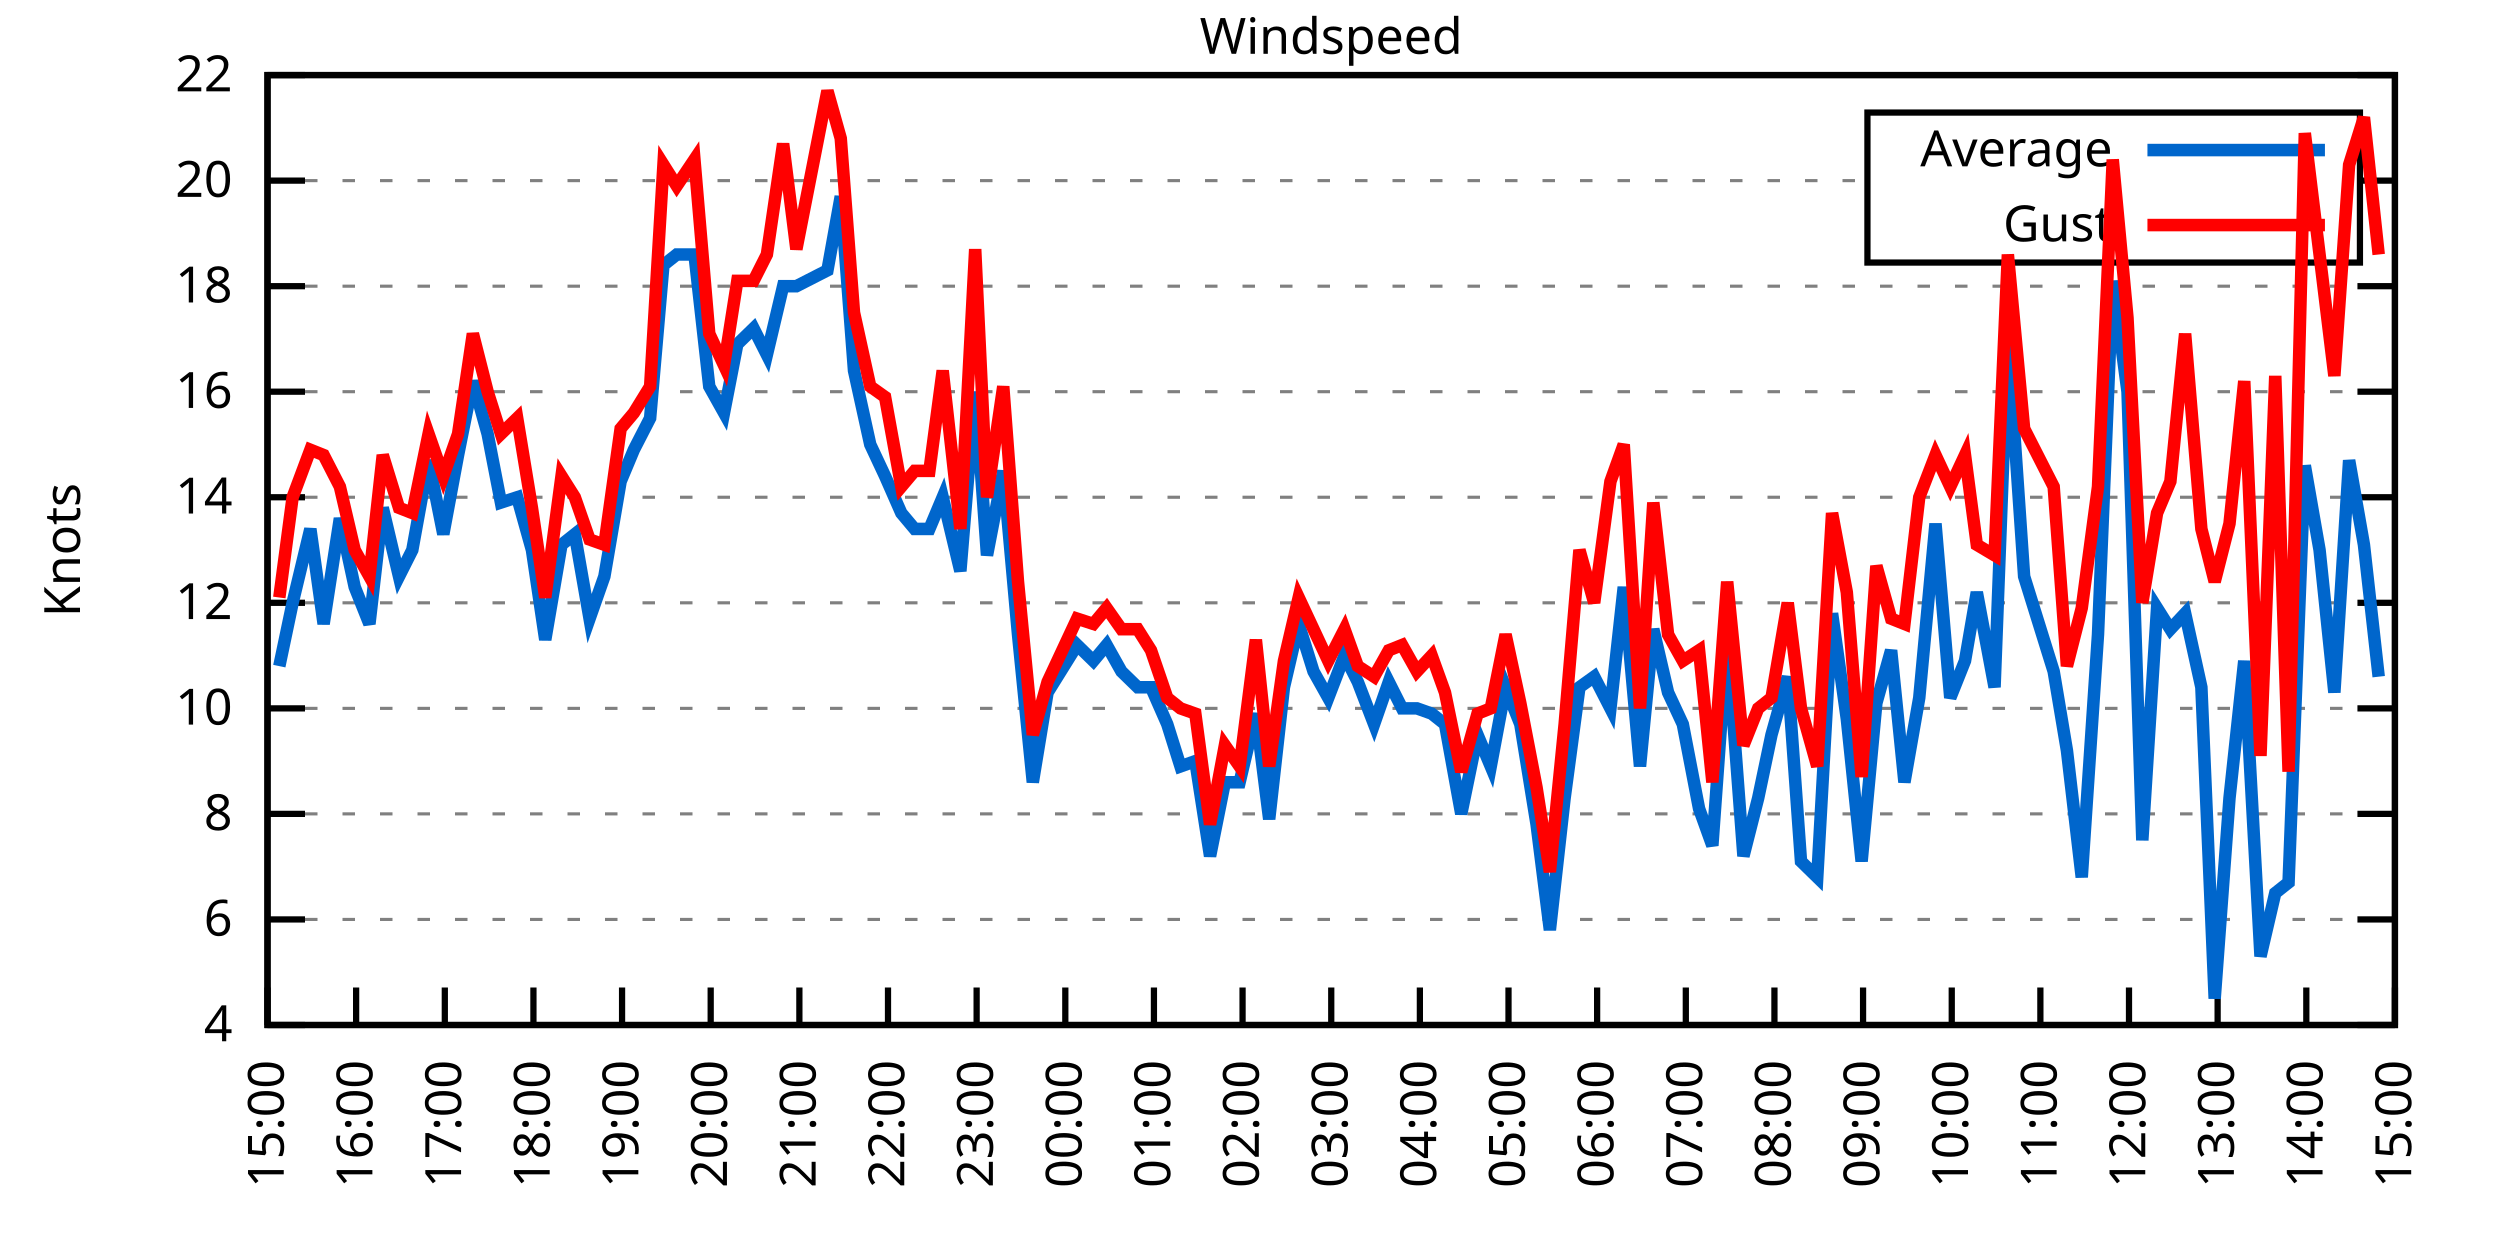
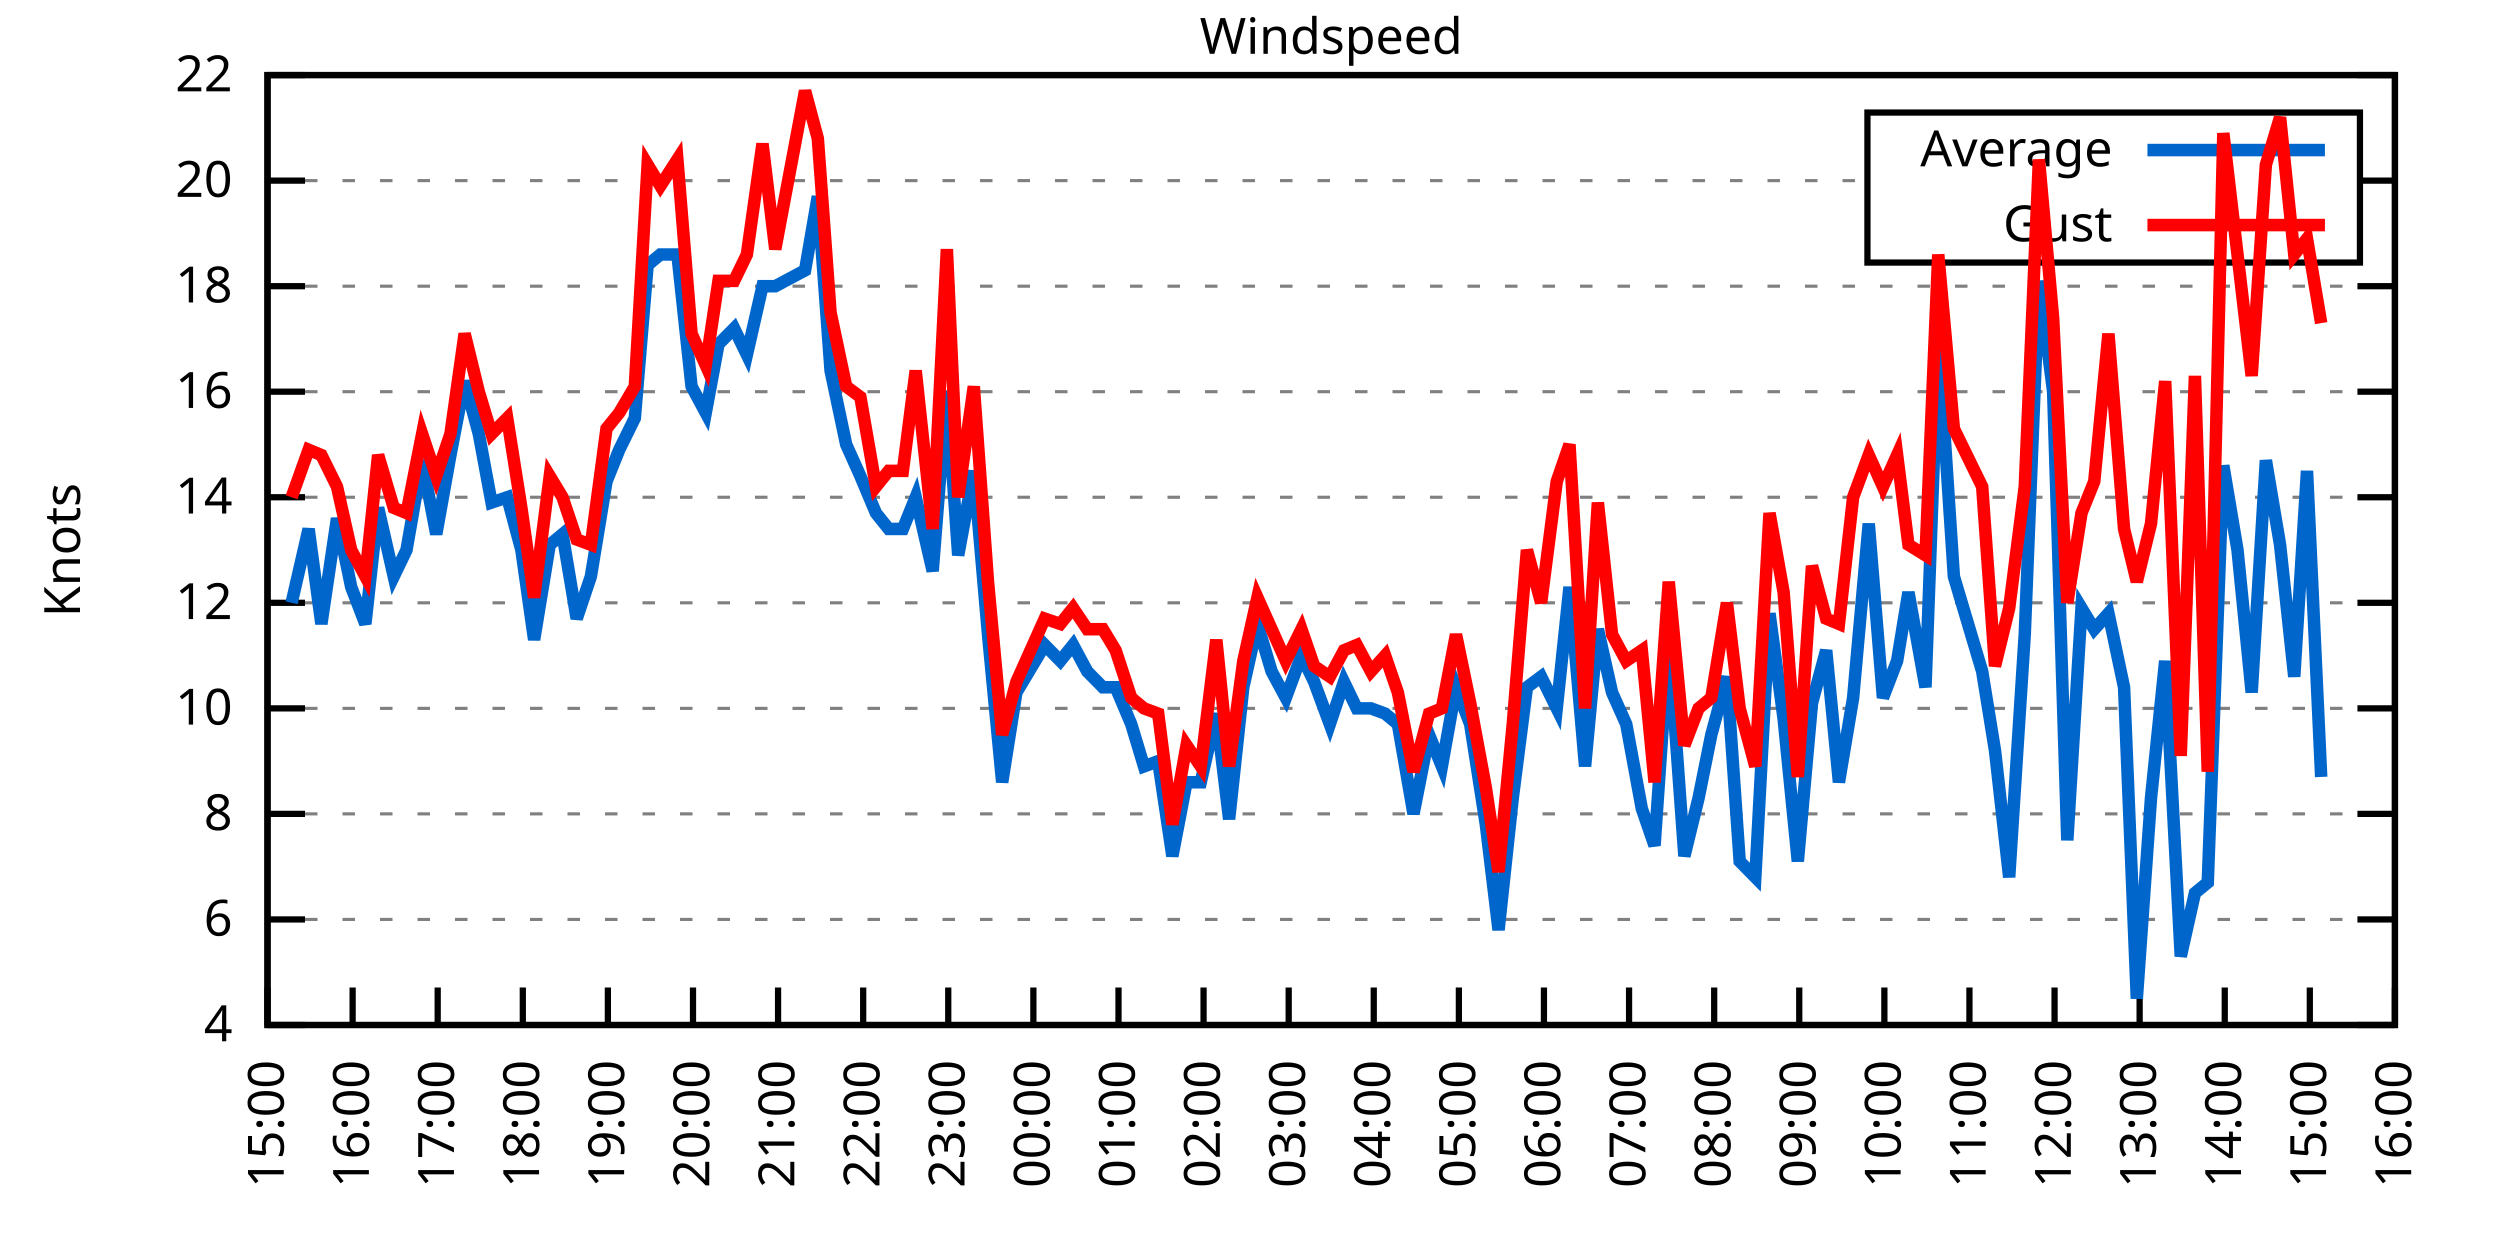
<svg xmlns="http://www.w3.org/2000/svg" xmlns:xlink="http://www.w3.org/1999/xlink" width="400" height="200" viewBox="0 0 400 200">
  <g id="gnuplot_canvas">
    <rect x="0" y="0" width="400" height="200" fill="none" />
    <defs>
      <circle id="gpDot" r="0.5" stroke-width="0.5" stroke="currentColor" />
      <path id="gpPt0" stroke-width="0.333" stroke="currentColor" d="M-1,0 h2 M0,-1 v2" />
      <path id="gpPt1" stroke-width="0.333" stroke="currentColor" d="M-1,-1 L1,1 M1,-1 L-1,1" />
      <path id="gpPt2" stroke-width="0.333" stroke="currentColor" d="M-1,0 L1,0 M0,-1 L0,1 M-1,-1 L1,1 M-1,1 L1,-1" />
      <rect id="gpPt3" stroke-width="0.333" stroke="currentColor" x="-1" y="-1" width="2" height="2" />
      <rect id="gpPt4" stroke-width="0.333" stroke="currentColor" fill="currentColor" x="-1" y="-1" width="2" height="2" />
      <circle id="gpPt5" stroke-width="0.333" stroke="currentColor" cx="0" cy="0" r="1" />
      <use xlink:href="#gpPt5" id="gpPt6" fill="currentColor" stroke="none" />
      <path id="gpPt7" stroke-width="0.333" stroke="currentColor" d="M0,-1.33 L-1.33,0.67 L1.33,0.67 z" />
      <use xlink:href="#gpPt7" id="gpPt8" fill="currentColor" stroke="none" />
      <use xlink:href="#gpPt7" id="gpPt9" stroke="currentColor" transform="rotate(180)" />
      <use xlink:href="#gpPt9" id="gpPt10" fill="currentColor" stroke="none" />
      <use xlink:href="#gpPt3" id="gpPt11" stroke="currentColor" transform="rotate(45)" />
      <use xlink:href="#gpPt11" id="gpPt12" fill="currentColor" stroke="none" />
      <path id="gpPt13" stroke-width="0.333" stroke="currentColor" d="M0,1.330 L1.265,0.411 L0.782,-1.067 L-0.782,-1.076 L-1.265,0.411 z" />
      <use xlink:href="#gpPt13" id="gpPt14" fill="currentColor" stroke="none" />
      <filter id="textbox" filterUnits="objectBoundingBox" x="0" y="0" height="1" width="1">
        <feFlood flood-color="white" flood-opacity="1" result="bgnd" />
        <feComposite in="SourceGraphic" in2="bgnd" operator="atop" />
      </filter>
      <filter id="greybox" filterUnits="objectBoundingBox" x="0" y="0" height="1" width="1">
        <feFlood flood-color="lightgrey" flood-opacity="1" result="grey" />
        <feComposite in="SourceGraphic" in2="grey" operator="atop" />
      </filter>
    </defs>
    <g fill="none" color="white" stroke="currentColor" stroke-width="1.00" stroke-linecap="butt" stroke-linejoin="miter">
</g>
    <g fill="none" color="black" stroke="currentColor" stroke-width="1.00" stroke-linecap="butt" stroke-linejoin="miter">
      <g stroke="none" shape-rendering="crispEdges">
        <polygon fill="rgb(255, 255, 255)" points="42.80,164.00 383.18,164.00 383.18,12.02 42.80,12.02 " />
      </g>
    </g>
    <g fill="none" color="black" stroke="currentColor" stroke-width="1.00" stroke-linecap="butt" stroke-linejoin="miter">
</g>
    <g fill="none" color="black" stroke="black" stroke-width="0.50" stroke-linecap="butt" stroke-linejoin="miter">
</g>
    <g fill="none" color="gray" stroke="currentColor" stroke-width="0.50" stroke-linecap="butt" stroke-linejoin="miter">
      <path stroke="gray" stroke-dasharray="2,4" class="gridline" d="M42.80,164.00 L383.19,164.00  " />
    </g>
    <g fill="none" color="gray" stroke="gray" stroke-width="1.00" stroke-linecap="butt" stroke-linejoin="miter">
</g>
    <g fill="none" color="black" stroke="currentColor" stroke-width="1.00" stroke-linecap="butt" stroke-linejoin="miter">
      <path stroke="black" d="M42.80,164.00 L48.80,164.00 M383.19,164.00 L377.19,164.00  " />
      <g transform="translate(37.20,166.60)" stroke="none" fill="black" font-family="Sans" font-size="8.00" text-anchor="end">
        <text>
          <tspan font-family="Sans"> 4</tspan>
        </text>
      </g>
    </g>
    <g fill="none" color="black" stroke="currentColor" stroke-width="1.00" stroke-linecap="butt" stroke-linejoin="miter">
</g>
    <g fill="none" color="black" stroke="black" stroke-width="0.50" stroke-linecap="butt" stroke-linejoin="miter">
</g>
    <g fill="none" color="gray" stroke="currentColor" stroke-width="0.50" stroke-linecap="butt" stroke-linejoin="miter">
      <path stroke="gray" stroke-dasharray="2,4" class="gridline" d="M42.80,147.11 L383.19,147.11  " />
    </g>
    <g fill="none" color="gray" stroke="gray" stroke-width="1.00" stroke-linecap="butt" stroke-linejoin="miter">
</g>
    <g fill="none" color="black" stroke="currentColor" stroke-width="1.00" stroke-linecap="butt" stroke-linejoin="miter">
      <path stroke="black" d="M42.80,147.11 L48.80,147.11 M383.19,147.11 L377.19,147.11  " />
      <g transform="translate(37.20,149.71)" stroke="none" fill="black" font-family="Sans" font-size="8.00" text-anchor="end">
        <text>
          <tspan font-family="Sans"> 6</tspan>
        </text>
      </g>
    </g>
    <g fill="none" color="black" stroke="currentColor" stroke-width="1.00" stroke-linecap="butt" stroke-linejoin="miter">
</g>
    <g fill="none" color="black" stroke="black" stroke-width="0.50" stroke-linecap="butt" stroke-linejoin="miter">
</g>
    <g fill="none" color="gray" stroke="currentColor" stroke-width="0.50" stroke-linecap="butt" stroke-linejoin="miter">
      <path stroke="gray" stroke-dasharray="2,4" class="gridline" d="M42.80,130.22 L383.19,130.22  " />
    </g>
    <g fill="none" color="gray" stroke="gray" stroke-width="1.00" stroke-linecap="butt" stroke-linejoin="miter">
</g>
    <g fill="none" color="black" stroke="currentColor" stroke-width="1.00" stroke-linecap="butt" stroke-linejoin="miter">
      <path stroke="black" d="M42.80,130.22 L48.80,130.22 M383.19,130.22 L377.19,130.22  " />
      <g transform="translate(37.20,132.82)" stroke="none" fill="black" font-family="Sans" font-size="8.00" text-anchor="end">
        <text>
          <tspan font-family="Sans"> 8</tspan>
        </text>
      </g>
    </g>
    <g fill="none" color="black" stroke="currentColor" stroke-width="1.00" stroke-linecap="butt" stroke-linejoin="miter">
</g>
    <g fill="none" color="black" stroke="black" stroke-width="0.50" stroke-linecap="butt" stroke-linejoin="miter">
</g>
    <g fill="none" color="gray" stroke="currentColor" stroke-width="0.50" stroke-linecap="butt" stroke-linejoin="miter">
      <path stroke="gray" stroke-dasharray="2,4" class="gridline" d="M42.80,113.34 L383.19,113.34  " />
    </g>
    <g fill="none" color="gray" stroke="gray" stroke-width="1.00" stroke-linecap="butt" stroke-linejoin="miter">
</g>
    <g fill="none" color="black" stroke="currentColor" stroke-width="1.00" stroke-linecap="butt" stroke-linejoin="miter">
      <path stroke="black" d="M42.80,113.34 L48.80,113.34 M383.19,113.34 L377.19,113.34  " />
      <g transform="translate(37.20,115.94)" stroke="none" fill="black" font-family="Sans" font-size="8.00" text-anchor="end">
        <text>
          <tspan font-family="Sans"> 10</tspan>
        </text>
      </g>
    </g>
    <g fill="none" color="black" stroke="currentColor" stroke-width="1.00" stroke-linecap="butt" stroke-linejoin="miter">
</g>
    <g fill="none" color="black" stroke="black" stroke-width="0.50" stroke-linecap="butt" stroke-linejoin="miter">
</g>
    <g fill="none" color="gray" stroke="currentColor" stroke-width="0.50" stroke-linecap="butt" stroke-linejoin="miter">
      <path stroke="gray" stroke-dasharray="2,4" class="gridline" d="M42.80,96.45 L383.19,96.45  " />
    </g>
    <g fill="none" color="gray" stroke="gray" stroke-width="1.00" stroke-linecap="butt" stroke-linejoin="miter">
</g>
    <g fill="none" color="black" stroke="currentColor" stroke-width="1.00" stroke-linecap="butt" stroke-linejoin="miter">
      <path stroke="black" d="M42.80,96.45 L48.80,96.45 M383.19,96.45 L377.19,96.45  " />
      <g transform="translate(37.20,99.05)" stroke="none" fill="black" font-family="Sans" font-size="8.00" text-anchor="end">
        <text>
          <tspan font-family="Sans"> 12</tspan>
        </text>
      </g>
    </g>
    <g fill="none" color="black" stroke="currentColor" stroke-width="1.00" stroke-linecap="butt" stroke-linejoin="miter">
</g>
    <g fill="none" color="black" stroke="black" stroke-width="0.50" stroke-linecap="butt" stroke-linejoin="miter">
</g>
    <g fill="none" color="gray" stroke="currentColor" stroke-width="0.50" stroke-linecap="butt" stroke-linejoin="miter">
      <path stroke="gray" stroke-dasharray="2,4" class="gridline" d="M42.80,79.56 L383.19,79.56  " />
    </g>
    <g fill="none" color="gray" stroke="gray" stroke-width="1.00" stroke-linecap="butt" stroke-linejoin="miter">
</g>
    <g fill="none" color="black" stroke="currentColor" stroke-width="1.00" stroke-linecap="butt" stroke-linejoin="miter">
      <path stroke="black" d="M42.80,79.56 L48.80,79.56 M383.19,79.56 L377.19,79.56  " />
      <g transform="translate(37.20,82.16)" stroke="none" fill="black" font-family="Sans" font-size="8.00" text-anchor="end">
        <text>
          <tspan font-family="Sans"> 14</tspan>
        </text>
      </g>
    </g>
    <g fill="none" color="black" stroke="currentColor" stroke-width="1.00" stroke-linecap="butt" stroke-linejoin="miter">
</g>
    <g fill="none" color="black" stroke="black" stroke-width="0.50" stroke-linecap="butt" stroke-linejoin="miter">
</g>
    <g fill="none" color="gray" stroke="currentColor" stroke-width="0.50" stroke-linecap="butt" stroke-linejoin="miter">
      <path stroke="gray" stroke-dasharray="2,4" class="gridline" d="M42.80,62.67 L383.19,62.67  " />
    </g>
    <g fill="none" color="gray" stroke="gray" stroke-width="1.00" stroke-linecap="butt" stroke-linejoin="miter">
</g>
    <g fill="none" color="black" stroke="currentColor" stroke-width="1.00" stroke-linecap="butt" stroke-linejoin="miter">
      <path stroke="black" d="M42.80,62.67 L48.80,62.67 M383.19,62.67 L377.19,62.67  " />
      <g transform="translate(37.20,65.27)" stroke="none" fill="black" font-family="Sans" font-size="8.00" text-anchor="end">
        <text>
          <tspan font-family="Sans"> 16</tspan>
        </text>
      </g>
    </g>
    <g fill="none" color="black" stroke="currentColor" stroke-width="1.00" stroke-linecap="butt" stroke-linejoin="miter">
</g>
    <g fill="none" color="black" stroke="black" stroke-width="0.50" stroke-linecap="butt" stroke-linejoin="miter">
</g>
    <g fill="none" color="gray" stroke="currentColor" stroke-width="0.50" stroke-linecap="butt" stroke-linejoin="miter">
      <path stroke="gray" stroke-dasharray="2,4" class="gridline" d="M42.80,45.79 L383.19,45.79  " />
    </g>
    <g fill="none" color="gray" stroke="gray" stroke-width="1.00" stroke-linecap="butt" stroke-linejoin="miter">
</g>
    <g fill="none" color="black" stroke="currentColor" stroke-width="1.00" stroke-linecap="butt" stroke-linejoin="miter">
      <path stroke="black" d="M42.80,45.79 L48.80,45.79 M383.19,45.79 L377.19,45.79  " />
      <g transform="translate(37.20,48.39)" stroke="none" fill="black" font-family="Sans" font-size="8.00" text-anchor="end">
        <text>
          <tspan font-family="Sans"> 18</tspan>
        </text>
      </g>
    </g>
    <g fill="none" color="black" stroke="currentColor" stroke-width="1.00" stroke-linecap="butt" stroke-linejoin="miter">
</g>
    <g fill="none" color="black" stroke="black" stroke-width="0.50" stroke-linecap="butt" stroke-linejoin="miter">
</g>
    <g fill="none" color="gray" stroke="currentColor" stroke-width="0.50" stroke-linecap="butt" stroke-linejoin="miter">
      <path stroke="gray" stroke-dasharray="2,4" class="gridline" d="M42.80,28.90 L298.79,28.90 M377.59,28.90 L383.19,28.90  " />
    </g>
    <g fill="none" color="gray" stroke="gray" stroke-width="1.00" stroke-linecap="butt" stroke-linejoin="miter">
</g>
    <g fill="none" color="black" stroke="currentColor" stroke-width="1.00" stroke-linecap="butt" stroke-linejoin="miter">
      <path stroke="black" d="M42.80,28.90 L48.80,28.90 M383.19,28.90 L377.19,28.90  " />
      <g transform="translate(37.20,31.50)" stroke="none" fill="black" font-family="Sans" font-size="8.00" text-anchor="end">
        <text>
          <tspan font-family="Sans"> 20</tspan>
        </text>
      </g>
    </g>
    <g fill="none" color="black" stroke="currentColor" stroke-width="1.00" stroke-linecap="butt" stroke-linejoin="miter">
</g>
    <g fill="none" color="black" stroke="black" stroke-width="0.50" stroke-linecap="butt" stroke-linejoin="miter">
</g>
    <g fill="none" color="gray" stroke="currentColor" stroke-width="0.50" stroke-linecap="butt" stroke-linejoin="miter">
      <path stroke="gray" stroke-dasharray="2,4" class="gridline" d="M42.80,12.01 L383.19,12.01  " />
    </g>
    <g fill="none" color="gray" stroke="gray" stroke-width="1.00" stroke-linecap="butt" stroke-linejoin="miter">
</g>
    <g fill="none" color="black" stroke="currentColor" stroke-width="1.00" stroke-linecap="butt" stroke-linejoin="miter">
      <path stroke="black" d="M42.80,12.01 L48.80,12.01 M383.19,12.01 L377.19,12.01  " />
      <g transform="translate(37.20,14.61)" stroke="none" fill="black" font-family="Sans" font-size="8.00" text-anchor="end">
        <text>
          <tspan font-family="Sans"> 22</tspan>
        </text>
      </g>
    </g>
    <g fill="none" color="black" stroke="currentColor" stroke-width="1.00" stroke-linecap="butt" stroke-linejoin="miter">
      <path stroke="black" d="M42.80,164.00 L42.80,158.00  " />
      <g transform="translate(45.40,169.60) rotate(270.00)" stroke="none" fill="black" font-family="Sans" font-size="8.00" text-anchor="end">
        <text>
          <tspan font-family="Sans">15:00</tspan>
        </text>
      </g>
    </g>
    <g fill="none" color="black" stroke="currentColor" stroke-width="1.00" stroke-linecap="butt" stroke-linejoin="miter">
-       <path stroke="black" d="M56.98,164.00 L56.98,158.00  " />
-       <g transform="translate(59.58,169.60) rotate(270.00)" stroke="none" fill="black" font-family="Sans" font-size="8.00" text-anchor="end">
+       <path stroke="black" d="M56.42,164.00 L56.42,158.00  " />
+       <g transform="translate(59.02,169.60) rotate(270.00)" stroke="none" fill="black" font-family="Sans" font-size="8.00" text-anchor="end">
        <text>
          <tspan font-family="Sans">16:00</tspan>
        </text>
      </g>
    </g>
    <g fill="none" color="black" stroke="currentColor" stroke-width="1.00" stroke-linecap="butt" stroke-linejoin="miter">
-       <path stroke="black" d="M71.17,164.00 L71.17,158.00  " />
-       <g transform="translate(73.77,169.60) rotate(270.00)" stroke="none" fill="black" font-family="Sans" font-size="8.00" text-anchor="end">
+       <path stroke="black" d="M70.03,164.00 L70.03,158.00  " />
+       <g transform="translate(72.63,169.60) rotate(270.00)" stroke="none" fill="black" font-family="Sans" font-size="8.00" text-anchor="end">
        <text>
          <tspan font-family="Sans">17:00</tspan>
        </text>
      </g>
    </g>
    <g fill="none" color="black" stroke="currentColor" stroke-width="1.00" stroke-linecap="butt" stroke-linejoin="miter">
-       <path stroke="black" d="M85.35,164.00 L85.35,158.00  " />
-       <g transform="translate(87.95,169.60) rotate(270.00)" stroke="none" fill="black" font-family="Sans" font-size="8.00" text-anchor="end">
+       <path stroke="black" d="M83.65,164.00 L83.65,158.00  " />
+       <g transform="translate(86.25,169.60) rotate(270.00)" stroke="none" fill="black" font-family="Sans" font-size="8.00" text-anchor="end">
        <text>
          <tspan font-family="Sans">18:00</tspan>
        </text>
      </g>
    </g>
    <g fill="none" color="black" stroke="currentColor" stroke-width="1.00" stroke-linecap="butt" stroke-linejoin="miter">
-       <path stroke="black" d="M99.53,164.00 L99.53,158.00  " />
-       <g transform="translate(102.13,169.60) rotate(270.00)" stroke="none" fill="black" font-family="Sans" font-size="8.00" text-anchor="end">
+       <path stroke="black" d="M97.26,164.00 L97.26,158.00  " />
+       <g transform="translate(99.86,169.60) rotate(270.00)" stroke="none" fill="black" font-family="Sans" font-size="8.00" text-anchor="end">
        <text>
          <tspan font-family="Sans">19:00</tspan>
        </text>
      </g>
    </g>
    <g fill="none" color="black" stroke="currentColor" stroke-width="1.00" stroke-linecap="butt" stroke-linejoin="miter">
-       <path stroke="black" d="M113.71,164.00 L113.71,158.00  " />
-       <g transform="translate(116.31,169.60) rotate(270.00)" stroke="none" fill="black" font-family="Sans" font-size="8.00" text-anchor="end">
+       <path stroke="black" d="M110.88,164.00 L110.88,158.00  " />
+       <g transform="translate(113.48,169.60) rotate(270.00)" stroke="none" fill="black" font-family="Sans" font-size="8.00" text-anchor="end">
        <text>
          <tspan font-family="Sans">20:00</tspan>
        </text>
      </g>
    </g>
    <g fill="none" color="black" stroke="currentColor" stroke-width="1.00" stroke-linecap="butt" stroke-linejoin="miter">
-       <path stroke="black" d="M127.90,164.00 L127.90,158.00  " />
-       <g transform="translate(130.50,169.60) rotate(270.00)" stroke="none" fill="black" font-family="Sans" font-size="8.00" text-anchor="end">
+       <path stroke="black" d="M124.49,164.00 L124.49,158.00  " />
+       <g transform="translate(127.09,169.60) rotate(270.00)" stroke="none" fill="black" font-family="Sans" font-size="8.00" text-anchor="end">
        <text>
          <tspan font-family="Sans">21:00</tspan>
        </text>
      </g>
    </g>
    <g fill="none" color="black" stroke="currentColor" stroke-width="1.00" stroke-linecap="butt" stroke-linejoin="miter">
-       <path stroke="black" d="M142.08,164.00 L142.08,158.00  " />
-       <g transform="translate(144.68,169.60) rotate(270.00)" stroke="none" fill="black" font-family="Sans" font-size="8.00" text-anchor="end">
+       <path stroke="black" d="M138.11,164.00 L138.11,158.00  " />
+       <g transform="translate(140.71,169.60) rotate(270.00)" stroke="none" fill="black" font-family="Sans" font-size="8.00" text-anchor="end">
        <text>
          <tspan font-family="Sans">22:00</tspan>
        </text>
      </g>
    </g>
    <g fill="none" color="black" stroke="currentColor" stroke-width="1.00" stroke-linecap="butt" stroke-linejoin="miter">
-       <path stroke="black" d="M156.26,164.00 L156.26,158.00  " />
-       <g transform="translate(158.86,169.60) rotate(270.00)" stroke="none" fill="black" font-family="Sans" font-size="8.00" text-anchor="end">
+       <path stroke="black" d="M151.72,164.00 L151.72,158.00  " />
+       <g transform="translate(154.32,169.60) rotate(270.00)" stroke="none" fill="black" font-family="Sans" font-size="8.00" text-anchor="end">
        <text>
          <tspan font-family="Sans">23:00</tspan>
        </text>
      </g>
    </g>
    <g fill="none" color="black" stroke="currentColor" stroke-width="1.00" stroke-linecap="butt" stroke-linejoin="miter">
-       <path stroke="black" d="M170.45,164.00 L170.45,158.00  " />
-       <g transform="translate(173.05,169.60) rotate(270.00)" stroke="none" fill="black" font-family="Sans" font-size="8.00" text-anchor="end">
+       <path stroke="black" d="M165.34,164.00 L165.34,158.00  " />
+       <g transform="translate(167.94,169.60) rotate(270.00)" stroke="none" fill="black" font-family="Sans" font-size="8.00" text-anchor="end">
        <text>
          <tspan font-family="Sans">00:00</tspan>
        </text>
      </g>
    </g>
    <g fill="none" color="black" stroke="currentColor" stroke-width="1.00" stroke-linecap="butt" stroke-linejoin="miter">
-       <path stroke="black" d="M184.63,164.00 L184.63,158.00  " />
-       <g transform="translate(187.23,169.60) rotate(270.00)" stroke="none" fill="black" font-family="Sans" font-size="8.00" text-anchor="end">
+       <path stroke="black" d="M178.96,164.00 L178.96,158.00  " />
+       <g transform="translate(181.56,169.60) rotate(270.00)" stroke="none" fill="black" font-family="Sans" font-size="8.00" text-anchor="end">
        <text>
          <tspan font-family="Sans">01:00</tspan>
        </text>
      </g>
    </g>
    <g fill="none" color="black" stroke="currentColor" stroke-width="1.00" stroke-linecap="butt" stroke-linejoin="miter">
-       <path stroke="black" d="M198.81,164.00 L198.81,158.00  " />
-       <g transform="translate(201.41,169.60) rotate(270.00)" stroke="none" fill="black" font-family="Sans" font-size="8.00" text-anchor="end">
+       <path stroke="black" d="M192.57,164.00 L192.57,158.00  " />
+       <g transform="translate(195.17,169.60) rotate(270.00)" stroke="none" fill="black" font-family="Sans" font-size="8.00" text-anchor="end">
        <text>
          <tspan font-family="Sans">02:00</tspan>
        </text>
      </g>
    </g>
    <g fill="none" color="black" stroke="currentColor" stroke-width="1.00" stroke-linecap="butt" stroke-linejoin="miter">
-       <path stroke="black" d="M213.00,164.00 L213.00,158.00  " />
-       <g transform="translate(215.60,169.60) rotate(270.00)" stroke="none" fill="black" font-family="Sans" font-size="8.00" text-anchor="end">
+       <path stroke="black" d="M206.19,164.00 L206.19,158.00  " />
+       <g transform="translate(208.79,169.60) rotate(270.00)" stroke="none" fill="black" font-family="Sans" font-size="8.00" text-anchor="end">
        <text>
          <tspan font-family="Sans">03:00</tspan>
        </text>
      </g>
    </g>
    <g fill="none" color="black" stroke="currentColor" stroke-width="1.00" stroke-linecap="butt" stroke-linejoin="miter">
-       <path stroke="black" d="M227.18,164.00 L227.18,158.00  " />
-       <g transform="translate(229.78,169.60) rotate(270.00)" stroke="none" fill="black" font-family="Sans" font-size="8.00" text-anchor="end">
+       <path stroke="black" d="M219.80,164.00 L219.80,158.00  " />
+       <g transform="translate(222.40,169.60) rotate(270.00)" stroke="none" fill="black" font-family="Sans" font-size="8.00" text-anchor="end">
        <text>
          <tspan font-family="Sans">04:00</tspan>
        </text>
      </g>
    </g>
    <g fill="none" color="black" stroke="currentColor" stroke-width="1.00" stroke-linecap="butt" stroke-linejoin="miter">
-       <path stroke="black" d="M241.36,164.00 L241.36,158.00  " />
-       <g transform="translate(243.96,169.60) rotate(270.00)" stroke="none" fill="black" font-family="Sans" font-size="8.00" text-anchor="end">
+       <path stroke="black" d="M233.42,164.00 L233.42,158.00  " />
+       <g transform="translate(236.02,169.60) rotate(270.00)" stroke="none" fill="black" font-family="Sans" font-size="8.00" text-anchor="end">
        <text>
          <tspan font-family="Sans">05:00</tspan>
        </text>
      </g>
    </g>
    <g fill="none" color="black" stroke="currentColor" stroke-width="1.00" stroke-linecap="butt" stroke-linejoin="miter">
-       <path stroke="black" d="M255.54,164.00 L255.54,158.00  " />
-       <g transform="translate(258.14,169.60) rotate(270.00)" stroke="none" fill="black" font-family="Sans" font-size="8.00" text-anchor="end">
+       <path stroke="black" d="M247.03,164.00 L247.03,158.00  " />
+       <g transform="translate(249.63,169.60) rotate(270.00)" stroke="none" fill="black" font-family="Sans" font-size="8.00" text-anchor="end">
        <text>
          <tspan font-family="Sans">06:00</tspan>
        </text>
      </g>
    </g>
    <g fill="none" color="black" stroke="currentColor" stroke-width="1.00" stroke-linecap="butt" stroke-linejoin="miter">
-       <path stroke="black" d="M269.73,164.00 L269.73,158.00  " />
-       <g transform="translate(272.33,169.60) rotate(270.00)" stroke="none" fill="black" font-family="Sans" font-size="8.00" text-anchor="end">
+       <path stroke="black" d="M260.65,164.00 L260.65,158.00  " />
+       <g transform="translate(263.25,169.60) rotate(270.00)" stroke="none" fill="black" font-family="Sans" font-size="8.00" text-anchor="end">
        <text>
          <tspan font-family="Sans">07:00</tspan>
        </text>
      </g>
    </g>
    <g fill="none" color="black" stroke="currentColor" stroke-width="1.00" stroke-linecap="butt" stroke-linejoin="miter">
-       <path stroke="black" d="M283.91,164.00 L283.91,158.00  " />
-       <g transform="translate(286.51,169.60) rotate(270.00)" stroke="none" fill="black" font-family="Sans" font-size="8.00" text-anchor="end">
+       <path stroke="black" d="M274.27,164.00 L274.27,158.00  " />
+       <g transform="translate(276.87,169.60) rotate(270.00)" stroke="none" fill="black" font-family="Sans" font-size="8.00" text-anchor="end">
        <text>
          <tspan font-family="Sans">08:00</tspan>
        </text>
      </g>
    </g>
    <g fill="none" color="black" stroke="currentColor" stroke-width="1.00" stroke-linecap="butt" stroke-linejoin="miter">
-       <path stroke="black" d="M298.09,164.00 L298.09,158.00  " />
-       <g transform="translate(300.69,169.60) rotate(270.00)" stroke="none" fill="black" font-family="Sans" font-size="8.00" text-anchor="end">
+       <path stroke="black" d="M287.88,164.00 L287.88,158.00  " />
+       <g transform="translate(290.48,169.60) rotate(270.00)" stroke="none" fill="black" font-family="Sans" font-size="8.00" text-anchor="end">
        <text>
          <tspan font-family="Sans">09:00</tspan>
        </text>
      </g>
    </g>
    <g fill="none" color="black" stroke="currentColor" stroke-width="1.00" stroke-linecap="butt" stroke-linejoin="miter">
-       <path stroke="black" d="M312.28,164.00 L312.28,158.00  " />
-       <g transform="translate(314.88,169.60) rotate(270.00)" stroke="none" fill="black" font-family="Sans" font-size="8.00" text-anchor="end">
+       <path stroke="black" d="M301.50,164.00 L301.50,158.00  " />
+       <g transform="translate(304.10,169.60) rotate(270.00)" stroke="none" fill="black" font-family="Sans" font-size="8.00" text-anchor="end">
        <text>
          <tspan font-family="Sans">10:00</tspan>
        </text>
      </g>
    </g>
    <g fill="none" color="black" stroke="currentColor" stroke-width="1.00" stroke-linecap="butt" stroke-linejoin="miter">
-       <path stroke="black" d="M326.46,164.00 L326.46,158.00  " />
-       <g transform="translate(329.06,169.60) rotate(270.00)" stroke="none" fill="black" font-family="Sans" font-size="8.00" text-anchor="end">
+       <path stroke="black" d="M315.11,164.00 L315.11,158.00  " />
+       <g transform="translate(317.71,169.60) rotate(270.00)" stroke="none" fill="black" font-family="Sans" font-size="8.00" text-anchor="end">
        <text>
          <tspan font-family="Sans">11:00</tspan>
        </text>
      </g>
    </g>
    <g fill="none" color="black" stroke="currentColor" stroke-width="1.00" stroke-linecap="butt" stroke-linejoin="miter">
-       <path stroke="black" d="M340.64,164.00 L340.64,158.00  " />
-       <g transform="translate(343.24,169.60) rotate(270.00)" stroke="none" fill="black" font-family="Sans" font-size="8.00" text-anchor="end">
+       <path stroke="black" d="M328.73,164.00 L328.73,158.00  " />
+       <g transform="translate(331.33,169.60) rotate(270.00)" stroke="none" fill="black" font-family="Sans" font-size="8.00" text-anchor="end">
        <text>
          <tspan font-family="Sans">12:00</tspan>
        </text>
      </g>
    </g>
    <g fill="none" color="black" stroke="currentColor" stroke-width="1.00" stroke-linecap="butt" stroke-linejoin="miter">
-       <path stroke="black" d="M354.82,164.00 L354.82,158.00  " />
-       <g transform="translate(357.42,169.60) rotate(270.00)" stroke="none" fill="black" font-family="Sans" font-size="8.00" text-anchor="end">
+       <path stroke="black" d="M342.34,164.00 L342.34,158.00  " />
+       <g transform="translate(344.94,169.60) rotate(270.00)" stroke="none" fill="black" font-family="Sans" font-size="8.00" text-anchor="end">
        <text>
          <tspan font-family="Sans">13:00</tspan>
        </text>
      </g>
    </g>
    <g fill="none" color="black" stroke="currentColor" stroke-width="1.00" stroke-linecap="butt" stroke-linejoin="miter">
-       <path stroke="black" d="M369.01,164.00 L369.01,158.00  " />
-       <g transform="translate(371.61,169.60) rotate(270.00)" stroke="none" fill="black" font-family="Sans" font-size="8.00" text-anchor="end">
+       <path stroke="black" d="M355.96,164.00 L355.96,158.00  " />
+       <g transform="translate(358.56,169.60) rotate(270.00)" stroke="none" fill="black" font-family="Sans" font-size="8.00" text-anchor="end">
        <text>
          <tspan font-family="Sans">14:00</tspan>
+         </text>
+       </g>
+     </g>
+     <g fill="none" color="black" stroke="currentColor" stroke-width="1.00" stroke-linecap="butt" stroke-linejoin="miter">
+       <path stroke="black" d="M369.57,164.00 L369.57,158.00  " />
+       <g transform="translate(372.17,169.60) rotate(270.00)" stroke="none" fill="black" font-family="Sans" font-size="8.00" text-anchor="end">
+         <text>
+           <tspan font-family="Sans">15:00</tspan>
        </text>
      </g>
    </g>
    <g fill="none" color="black" stroke="currentColor" stroke-width="1.00" stroke-linecap="butt" stroke-linejoin="miter">
      <path stroke="black" d="M383.19,164.00 L383.19,158.00  " />
      <g transform="translate(385.79,169.60) rotate(270.00)" stroke="none" fill="black" font-family="Sans" font-size="8.00" text-anchor="end">
        <text>
-           <tspan font-family="Sans">15:00</tspan>
+           <tspan font-family="Sans">16:00</tspan>
        </text>
      </g>
    </g>
    <g fill="none" color="black" stroke="currentColor" stroke-width="1.00" stroke-linecap="butt" stroke-linejoin="miter">
</g>
    <g fill="none" color="black" stroke="currentColor" stroke-width="1.00" stroke-linecap="butt" stroke-linejoin="miter">
      <path stroke="black" d="M42.80,12.01 L42.80,164.00 L383.19,164.00 L383.19,12.01 L42.80,12.01 Z  " />
    </g>
    <g fill="none" color="black" stroke="currentColor" stroke-width="1.00" stroke-linecap="butt" stroke-linejoin="miter">
</g>
    <g fill="none" color="black" stroke="currentColor" stroke-width="1.00" stroke-linecap="butt" stroke-linejoin="miter">
      <path stroke="black" d="M298.79,42.01 L298.79,18.01 L377.59,18.01 L377.59,42.01 L298.79,42.01 Z  " />
    </g>
    <g id="Windspeed_plot_1">
      <g fill="none" color="white" stroke="black" stroke-width="2.00" stroke-linecap="butt" stroke-linejoin="miter">
</g>
      <g fill="none" color="black" stroke="currentColor" stroke-width="2.00" stroke-linecap="butt" stroke-linejoin="miter">
        <g transform="translate(337.99,26.61)" stroke="none" fill="black" font-family="Sans" font-size="8.00" text-anchor="end">
          <text>
            <tspan font-family="Sans">Average</tspan>
          </text>
        </g>
      </g>
      <g fill="none" color="black" stroke="currentColor" stroke-width="2.00" stroke-linecap="butt" stroke-linejoin="miter">
-         <path stroke="rgb(  0, 102, 204)" d="M343.59,24.01 L371.99,24.01 M44.69,106.58 L46.82,96.45 L49.66,84.63 L51.78,99.83 L54.38,82.94 L56.75,93.92   L59.11,99.83 L61.24,81.25 L63.84,92.23 L65.97,88.00 L68.57,73.65 L70.93,85.47 L73.29,72.81 L75.66,60.98   L78.02,69.43 L80.15,80.41 L82.75,79.56 L85.11,88.00 L87.24,102.36 L89.84,87.16 L91.97,85.47 L94.33,98.98   L96.70,92.23 L99.30,77.03 L101.42,71.96 L104.02,66.90 L106.15,42.41 L108.28,40.72 L111.11,40.72 L113.48,61.83   L115.84,66.05 L117.97,55.07 L120.57,52.54 L122.70,56.76 L125.30,45.79 L127.42,45.79 L132.39,43.25 L134.52,31.43   L136.64,59.30 L139.24,71.12 L141.61,76.18 L144.21,82.09 L146.34,84.63 L148.70,84.63 L150.83,79.56 L153.66,91.38   L156.03,62.67 L157.92,88.85 L160.52,75.34 L162.88,101.52 L165.25,125.16 L167.61,110.80 L172.34,103.20 L174.94,105.74   L177.06,103.20 L179.43,107.43 L182.03,109.96 L184.16,109.96 L186.76,115.87 L188.88,122.62 L191.25,121.78 L193.61,136.98   L195.98,125.16 L198.34,125.16 L200.94,114.18 L203.07,131.07 L205.43,109.96 L207.79,99.83 L210.16,107.43 L212.52,111.65   L215.12,104.89 L217.25,109.11 L219.85,115.87 L222.21,109.11 L224.34,113.34 L226.71,113.34 L229.07,114.18 L231.20,115.87   L233.80,130.22 L236.40,117.56 L238.52,122.62 L240.89,109.96 L243.25,115.87 L245.85,131.91 L247.98,148.80 L250.34,127.69   L252.71,109.96 L255.07,108.27 L257.67,113.34 L259.80,93.92 L262.40,122.62 L264.53,100.67 L266.89,110.80 L269.25,115.87   L271.85,129.38 L273.98,135.29 L276.35,102.36 L278.95,136.98 L281.31,127.69 L283.44,117.56 L286.04,108.27 L288.16,137.82   L290.76,140.36 L293.13,98.14 L295.49,115.03 L297.86,137.82 L300.22,112.49 L302.58,104.05 L304.71,125.16 L307.08,111.65   L309.68,83.78 L312.04,111.65 L314.40,105.74 L316.29,94.76 L319.13,109.96 L321.26,54.23 L323.86,92.23 L328.59,107.43   L330.71,120.09 L333.08,140.36 L335.68,101.52 L338.04,44.94 L340.40,62.67 L342.77,134.45 L345.13,97.29 L347.26,100.67   L349.62,98.14 L352.22,109.96 L354.35,159.78 L356.72,127.69 L359.08,105.74 L361.68,153.02 L364.04,142.89 L366.17,141.20   L368.77,74.49 L371.13,88.00 L373.50,110.80 L375.86,73.65 L378.23,87.16 L380.59,108.27  " />
+         <path stroke="rgb(  0, 102, 204)" d="M343.59,24.01 L371.99,24.01 M46.66,96.45 L49.38,84.63 L51.42,99.83 L53.92,82.94 L56.19,93.92 L58.46,99.83   L60.50,81.25 L63.00,92.23 L65.04,88.00 L67.54,73.65 L69.80,85.47 L72.07,72.81 L74.34,60.98 L76.61,69.43   L78.65,80.41 L81.15,79.56 L83.42,88.00 L85.46,102.36 L87.96,87.16 L90.00,85.47 L92.27,98.98 L94.54,92.23   L97.04,77.03 L99.08,71.96 L101.57,66.90 L103.62,42.41 L105.66,40.72 L108.38,40.72 L110.65,61.83 L112.92,66.05   L114.96,55.07 L117.46,52.54 L119.50,56.76 L122.00,45.79 L124.04,45.79 L128.81,43.25 L130.85,31.43 L132.89,59.30   L135.39,71.12 L137.66,76.18 L140.15,82.09 L142.19,84.63 L144.46,84.63 L146.51,79.56 L149.23,91.38 L151.50,62.67   L153.31,88.85 L155.81,75.34 L158.08,101.52 L160.35,125.16 L162.62,110.80 L167.16,103.20 L169.65,105.74 L171.69,103.20   L173.96,107.43 L176.46,109.96 L178.50,109.96 L181.00,115.87 L183.04,122.62 L185.31,121.78 L187.58,136.98 L189.85,125.16   L192.12,125.16 L194.61,114.18 L196.66,131.07 L198.93,109.96 L201.19,99.83 L203.46,107.43 L205.73,111.65 L208.23,104.89   L210.27,109.11 L212.77,115.87 L215.04,109.11 L217.08,113.34 L219.35,113.34 L221.62,114.18 L223.66,115.87 L226.16,130.22   L228.65,117.56 L230.70,122.62 L232.96,109.96 L235.23,115.87 L237.73,131.91 L239.77,148.80 L242.04,127.69 L244.31,109.96   L246.58,108.27 L249.08,113.34 L251.12,93.92 L253.61,122.62 L255.66,100.67 L257.93,110.80 L260.20,115.87 L262.69,129.38   L264.73,135.29 L267.00,102.36 L269.50,136.98 L271.77,127.69 L273.81,117.56 L276.31,108.27 L278.35,137.82 L280.85,140.36   L283.12,98.14 L285.38,115.03 L287.65,137.82 L289.92,112.49 L292.19,104.05 L294.23,125.16 L296.50,111.65 L299.00,83.78   L301.27,111.65 L303.54,105.74 L305.35,94.76 L308.08,109.96 L310.12,54.23 L312.62,92.23 L317.15,107.43 L319.20,120.09   L321.47,140.36 L323.96,101.52 L326.23,44.94 L328.50,62.67 L330.77,134.45 L333.04,97.29 L335.08,100.67 L337.35,98.14   L339.85,109.96 L341.89,159.78 L344.16,127.69 L346.43,105.74 L348.92,153.02 L351.19,142.89 L353.24,141.20 L355.73,74.49   L358.00,88.00 L360.27,110.80 L362.54,73.65 L364.81,87.16 L367.08,108.27 L369.12,75.34 L371.39,124.31  " />
      </g>
    </g>
    <g id="Windspeed_plot_2">
      <g fill="none" color="black" stroke="currentColor" stroke-width="2.00" stroke-linecap="butt" stroke-linejoin="miter">
        <g transform="translate(337.99,38.61)" stroke="none" fill="black" font-family="Sans" font-size="8.00" text-anchor="end">
          <text>
            <tspan font-family="Sans">Gust</tspan>
          </text>
        </g>
      </g>
      <g fill="none" color="black" stroke="currentColor" stroke-width="2.00" stroke-linecap="butt" stroke-linejoin="miter">
-         <path stroke="rgb(255,   0,   0)" d="M343.59,36.01 L371.99,36.01 M44.69,95.60 L46.82,79.56 L49.66,71.96 L51.78,72.81 L54.38,77.87 L56.75,88.00   L59.11,92.23 L61.24,72.81 L63.84,81.25 L65.97,82.09 L68.57,69.43 L70.93,76.18 L73.29,69.43 L75.66,53.39   L78.02,62.67 L80.15,69.43 L82.75,66.90 L85.11,81.25 L87.24,95.60 L89.84,76.18 L91.97,79.56 L94.33,86.32   L96.70,87.16 L99.30,68.58 L101.42,66.05 L104.02,61.83 L106.15,26.36 L108.28,29.74 L111.11,25.52 L113.48,53.39   L115.84,58.45 L117.97,44.94 L120.57,44.94 L122.70,40.72 L125.30,22.99 L127.42,39.87 L132.39,14.54 L134.52,22.14   L136.64,50.01 L139.24,61.83 L141.61,63.52 L144.21,77.87 L146.34,75.34 L148.70,75.34 L150.83,59.30 L153.66,84.63   L156.03,39.87 L157.92,79.56 L160.52,61.83 L162.88,93.07 L165.25,117.56 L167.61,109.11 L172.34,98.98 L174.94,99.83   L177.06,97.29 L179.43,100.67 L182.03,100.67 L184.16,104.05 L186.76,111.65 L188.88,113.34 L191.25,114.18 L193.61,131.91   L195.98,119.25 L198.34,122.62 L200.94,102.36 L203.07,122.62 L205.43,105.74 L207.79,95.60 L210.16,100.67 L212.52,105.74   L215.12,100.67 L217.25,106.58 L219.85,108.27 L222.21,104.05 L224.34,103.20 L226.71,107.43 L229.07,104.89 L231.20,110.80   L233.80,123.47 L236.40,114.18 L238.52,113.34 L240.89,101.52 L243.25,112.49 L245.85,126.00 L247.98,139.51 L250.34,115.87   L252.71,88.00 L255.07,96.45 L257.67,77.03 L259.80,71.12 L262.40,113.34 L264.53,80.41 L266.89,101.52 L269.25,105.74   L271.85,104.05 L273.98,125.16 L276.35,93.07 L278.95,119.25 L281.31,113.34 L283.44,111.65 L286.04,96.45 L288.16,113.34   L290.76,122.62 L293.13,82.09 L295.49,94.76 L297.86,124.31 L300.22,90.54 L302.58,98.98 L304.71,99.83 L307.08,79.56   L309.68,72.81 L312.04,77.87 L314.40,72.81 L316.29,87.16 L319.13,88.85 L321.26,40.72 L323.86,68.58 L328.59,77.87   L330.71,106.58 L333.08,97.29 L335.68,77.87 L338.04,25.52 L340.40,50.85 L342.77,96.45 L345.13,82.09 L347.26,77.03   L349.62,53.39 L352.22,84.63 L354.35,93.07 L356.72,83.78 L359.08,60.98 L361.68,120.94 L364.04,60.14 L366.17,123.47   L368.77,21.30 L371.13,40.72 L373.50,60.14 L375.86,26.36 L378.23,18.77 L380.59,40.72  " />
+         <path stroke="rgb(255,   0,   0)" d="M343.59,36.01 L371.99,36.01 M46.66,79.56 L49.38,71.96 L51.42,72.81 L53.92,77.87 L56.19,88.00 L58.46,92.23   L60.50,72.81 L63.00,81.25 L65.04,82.09 L67.54,69.43 L69.80,76.18 L72.07,69.43 L74.34,53.39 L76.61,62.67   L78.65,69.43 L81.15,66.90 L83.42,81.25 L85.46,95.60 L87.96,76.18 L90.00,79.56 L92.27,86.32 L94.54,87.16   L97.04,68.58 L99.08,66.05 L101.57,61.83 L103.62,26.36 L105.66,29.74 L108.38,25.52 L110.65,53.39 L112.92,58.45   L114.96,44.94 L117.46,44.94 L119.50,40.72 L122.00,22.99 L124.04,39.87 L128.81,14.54 L130.85,22.14 L132.89,50.01   L135.39,61.83 L137.66,63.52 L140.15,77.87 L142.19,75.34 L144.46,75.34 L146.51,59.30 L149.23,84.63 L151.50,39.87   L153.31,79.56 L155.81,61.83 L158.08,93.07 L160.35,117.56 L162.62,109.11 L167.16,98.98 L169.65,99.83 L171.69,97.29   L173.96,100.67 L176.46,100.67 L178.50,104.05 L181.00,111.65 L183.04,113.34 L185.31,114.18 L187.58,131.91 L189.85,119.25   L192.12,122.62 L194.61,102.36 L196.66,122.62 L198.93,105.74 L201.19,95.60 L203.46,100.67 L205.73,105.74 L208.23,100.67   L210.27,106.58 L212.77,108.27 L215.04,104.05 L217.08,103.20 L219.35,107.43 L221.62,104.89 L223.66,110.80 L226.16,123.47   L228.65,114.18 L230.70,113.34 L232.96,101.52 L235.23,112.49 L237.73,126.00 L239.77,139.51 L242.04,115.87 L244.31,88.00   L246.58,96.45 L249.08,77.03 L251.12,71.12 L253.61,113.34 L255.66,80.41 L257.93,101.52 L260.20,105.74 L262.69,104.05   L264.73,125.16 L267.00,93.07 L269.50,119.25 L271.77,113.34 L273.81,111.65 L276.31,96.45 L278.35,113.34 L280.85,122.62   L283.12,82.09 L285.38,94.76 L287.65,124.31 L289.92,90.54 L292.19,98.98 L294.23,99.83 L296.50,79.56 L299.00,72.81   L301.27,77.87 L303.54,72.81 L305.35,87.16 L308.08,88.85 L310.12,40.72 L312.62,68.58 L317.15,77.87 L319.20,106.58   L321.47,97.29 L323.96,77.87 L326.23,25.52 L328.50,50.85 L330.77,96.45 L333.04,82.09 L335.08,77.03 L337.35,53.39   L339.85,84.63 L341.89,93.07 L344.16,83.78 L346.43,60.98 L348.92,120.94 L351.19,60.14 L353.24,123.47 L355.73,21.30   L358.00,40.72 L360.27,60.14 L362.54,26.36 L364.81,18.77 L367.08,40.72 L369.12,38.19 L371.39,51.70  " />
      </g>
    </g>
    <g fill="none" color="black" stroke="currentColor" stroke-width="2.00" stroke-linecap="butt" stroke-linejoin="miter">
</g>
    <g fill="none" color="black" stroke="black" stroke-width="1.00" stroke-linecap="butt" stroke-linejoin="miter">
</g>
    <g fill="none" color="black" stroke="currentColor" stroke-width="1.00" stroke-linecap="butt" stroke-linejoin="miter">
      <path stroke="black" d="M42.80,12.01 L42.80,164.00 L383.19,164.00 L383.19,12.01 L42.80,12.01 Z  " />
      <g transform="translate(12.80,88.01) rotate(270.00)" stroke="none" fill="black" font-family="Sans" font-size="8.00" text-anchor="middle">
        <text>
          <tspan font-family="Sans">Knots</tspan>
        </text>
      </g>
    </g>
    <g fill="none" color="black" stroke="currentColor" stroke-width="1.00" stroke-linecap="butt" stroke-linejoin="miter">
</g>
    <g fill="none" color="black" stroke="currentColor" stroke-width="1.00" stroke-linecap="butt" stroke-linejoin="miter">
      <g transform="translate(212.99,8.61)" stroke="none" fill="black" font-family="Sans" font-size="8.00" text-anchor="middle">
        <text>
          <tspan font-family="Sans">Windspeed</tspan>
        </text>
      </g>
    </g>
    <g fill="none" color="black" stroke="currentColor" stroke-width="1.00" stroke-linecap="butt" stroke-linejoin="miter">
</g>
  </g>
</svg>
